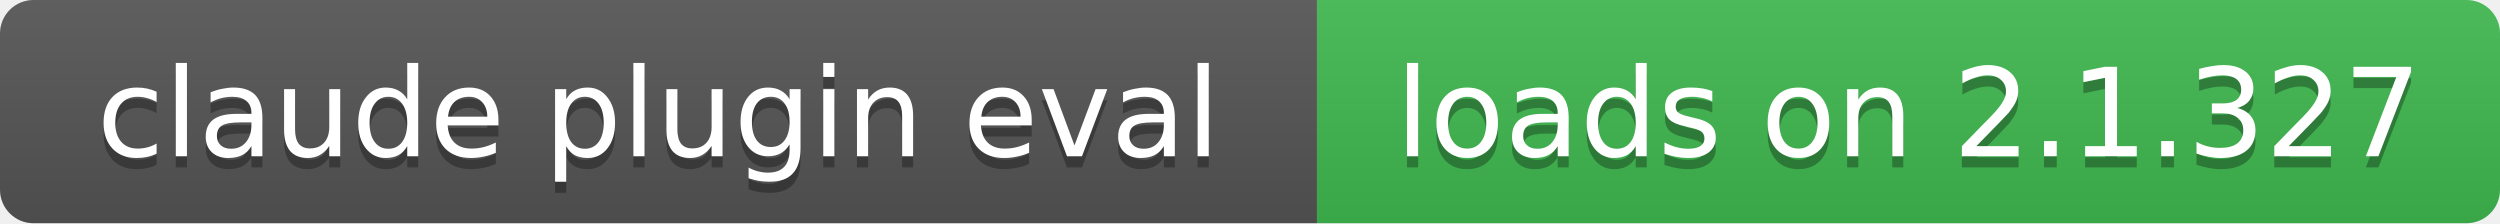
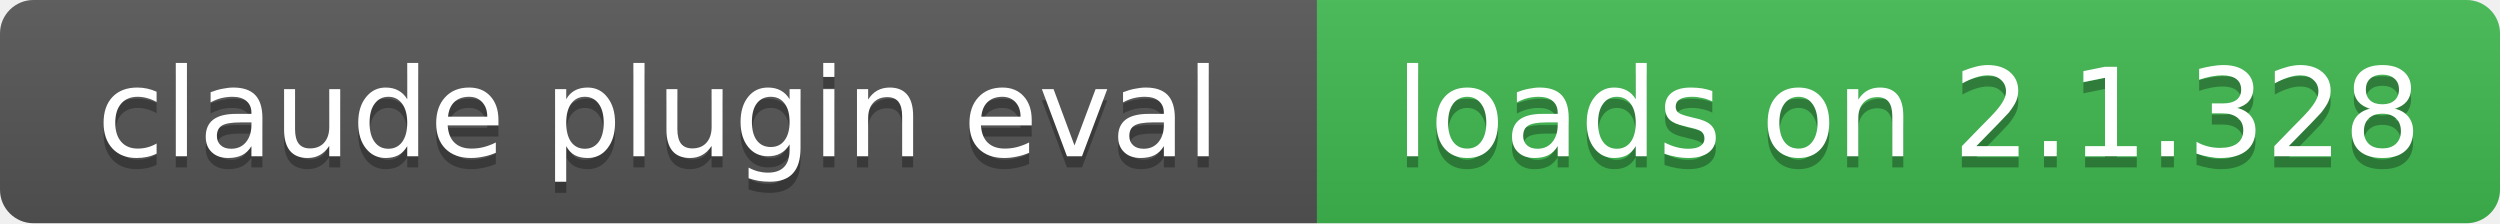
- <svg xmlns="http://www.w3.org/2000/svg" width="224" height="20" role="img" aria-label="claude plugin eval: loads on 2.1.327">
+ <svg xmlns="http://www.w3.org/2000/svg" width="224" height="20" role="img" aria-label="claude plugin eval: loads on 2.1.328">
  <linearGradient id="s" x2="0" y2="100%">
    <stop offset="0" stop-color="#bbb" stop-opacity=".1" />
    <stop offset="1" stop-opacity=".1" />
  </linearGradient>
  <clipPath id="r">
    <rect width="224" height="20" rx="3" fill="#fff" />
  </clipPath>
  <g clip-path="url(#r)">
    <rect width="118" height="20" fill="#555" />
    <rect x="118" width="106" height="20" fill="#3fb950" />
    <rect width="224" height="20" fill="url(#s)" />
  </g>
  <g fill="#fff" text-anchor="middle" font-family="Verdana,Geneva,DejaVu Sans,sans-serif" font-size="11">
    <text x="59" y="15" fill="#010101" fill-opacity=".3">claude plugin eval</text>
    <text x="59" y="14">claude plugin eval</text>
-     <text x="171" y="15" fill="#010101" fill-opacity=".3">loads on 2.1.327</text>
-     <text x="171" y="14">loads on 2.1.327</text>
+     <text x="171" y="15" fill="#010101" fill-opacity=".3">loads on 2.1.328</text>
+     <text x="171" y="14">loads on 2.1.328</text>
  </g>
</svg>
